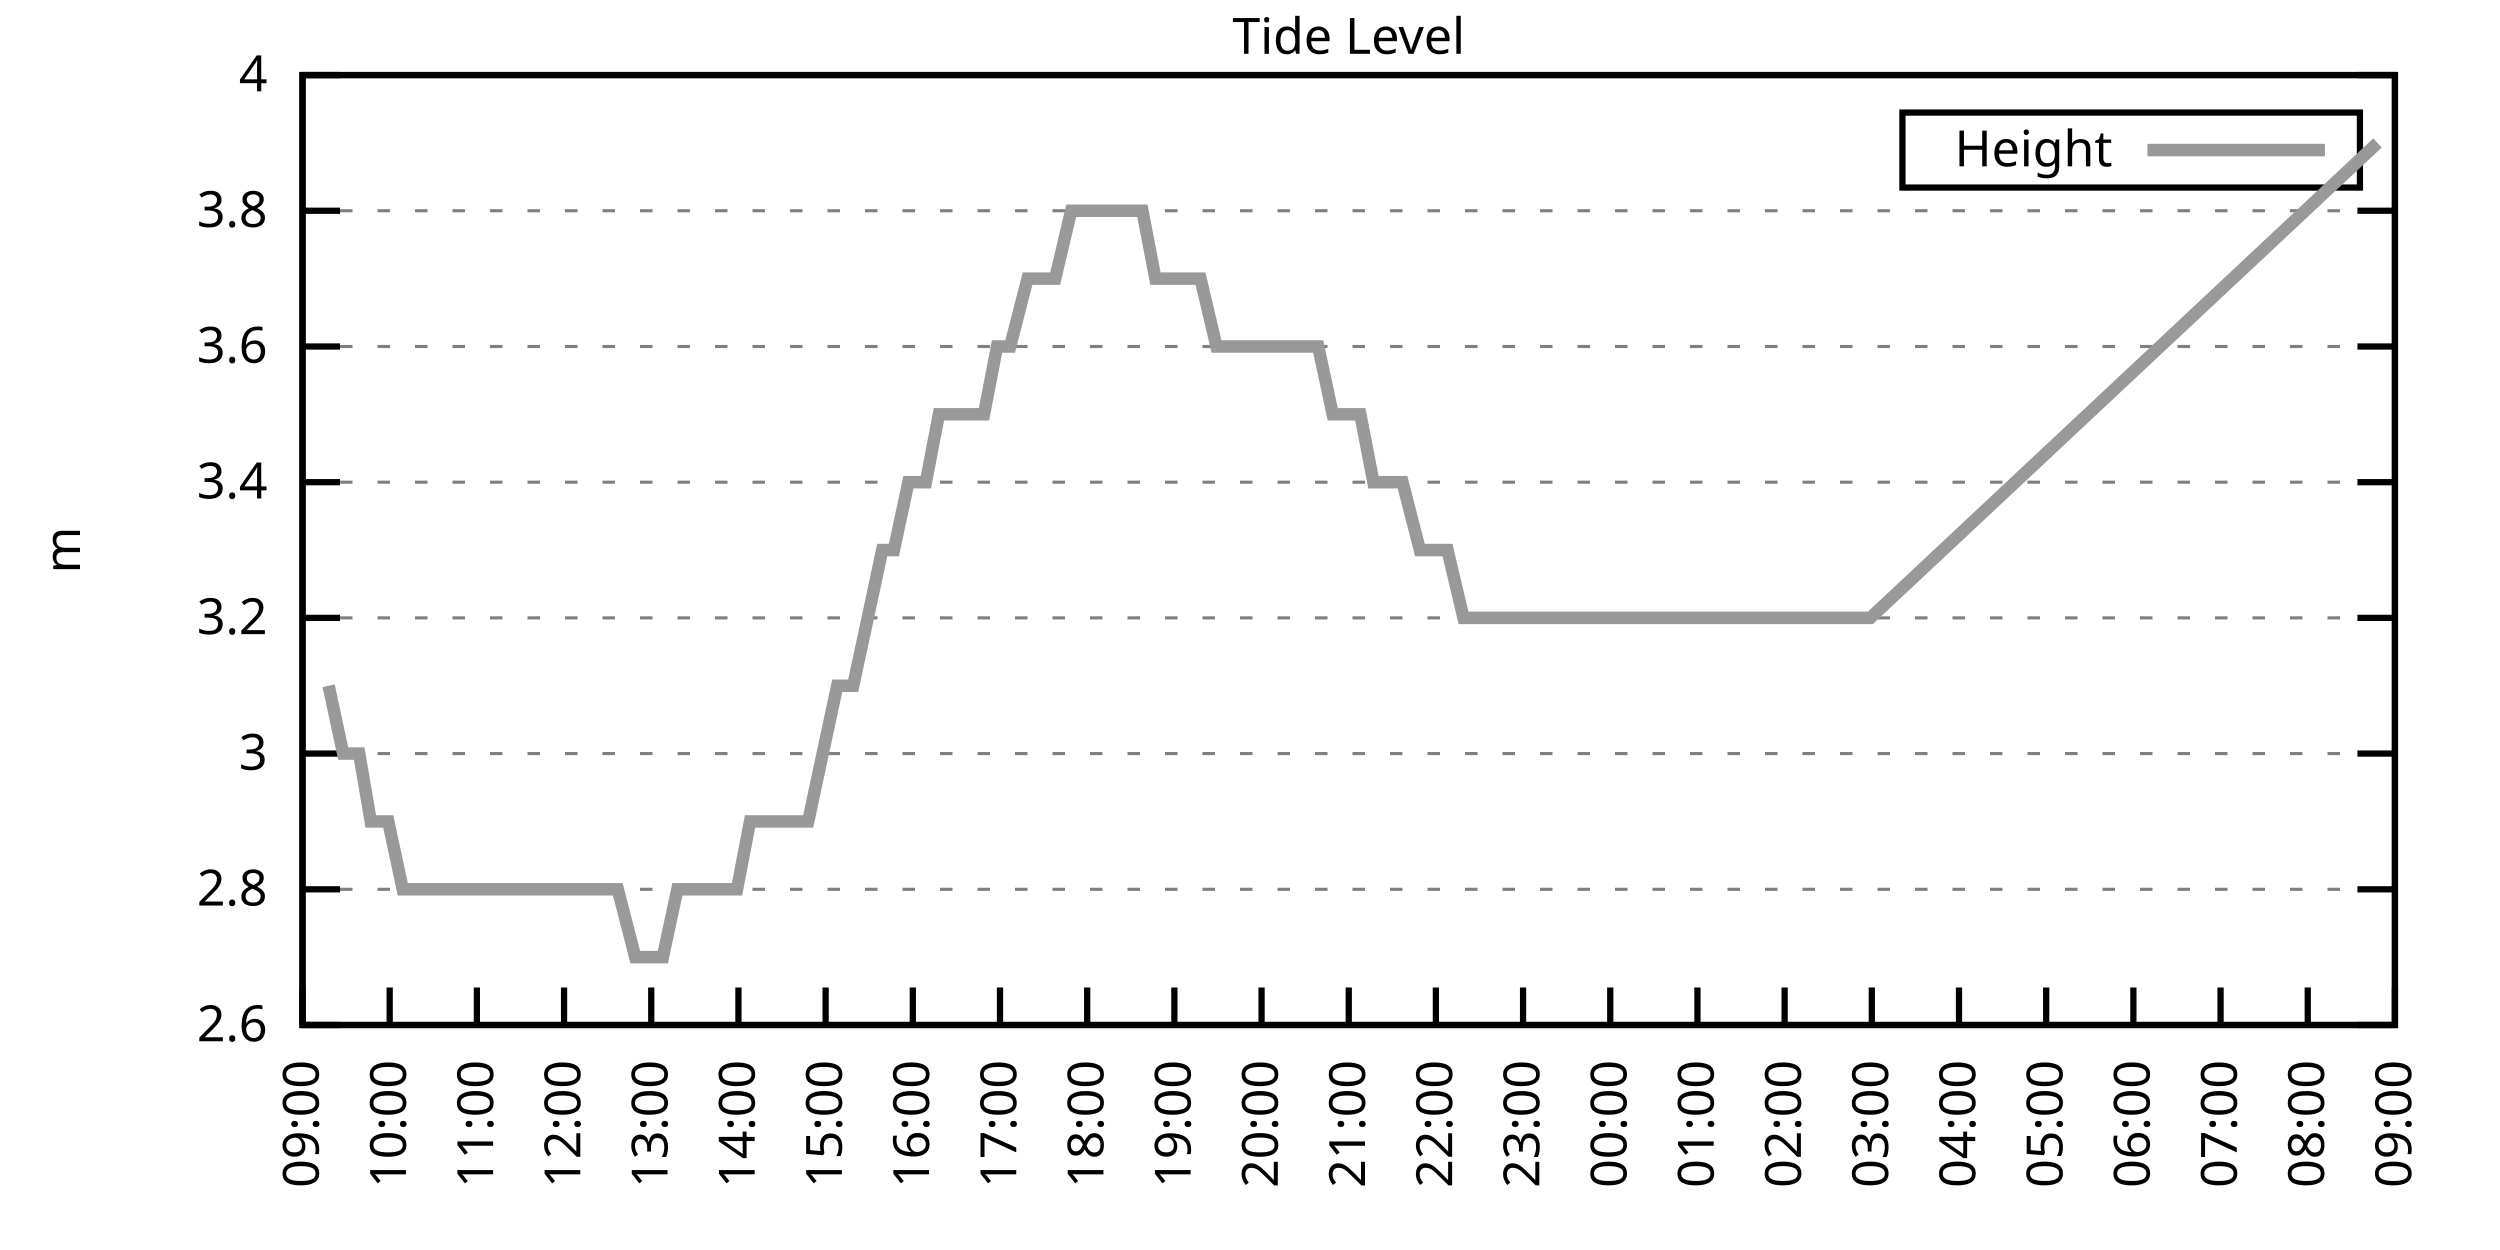
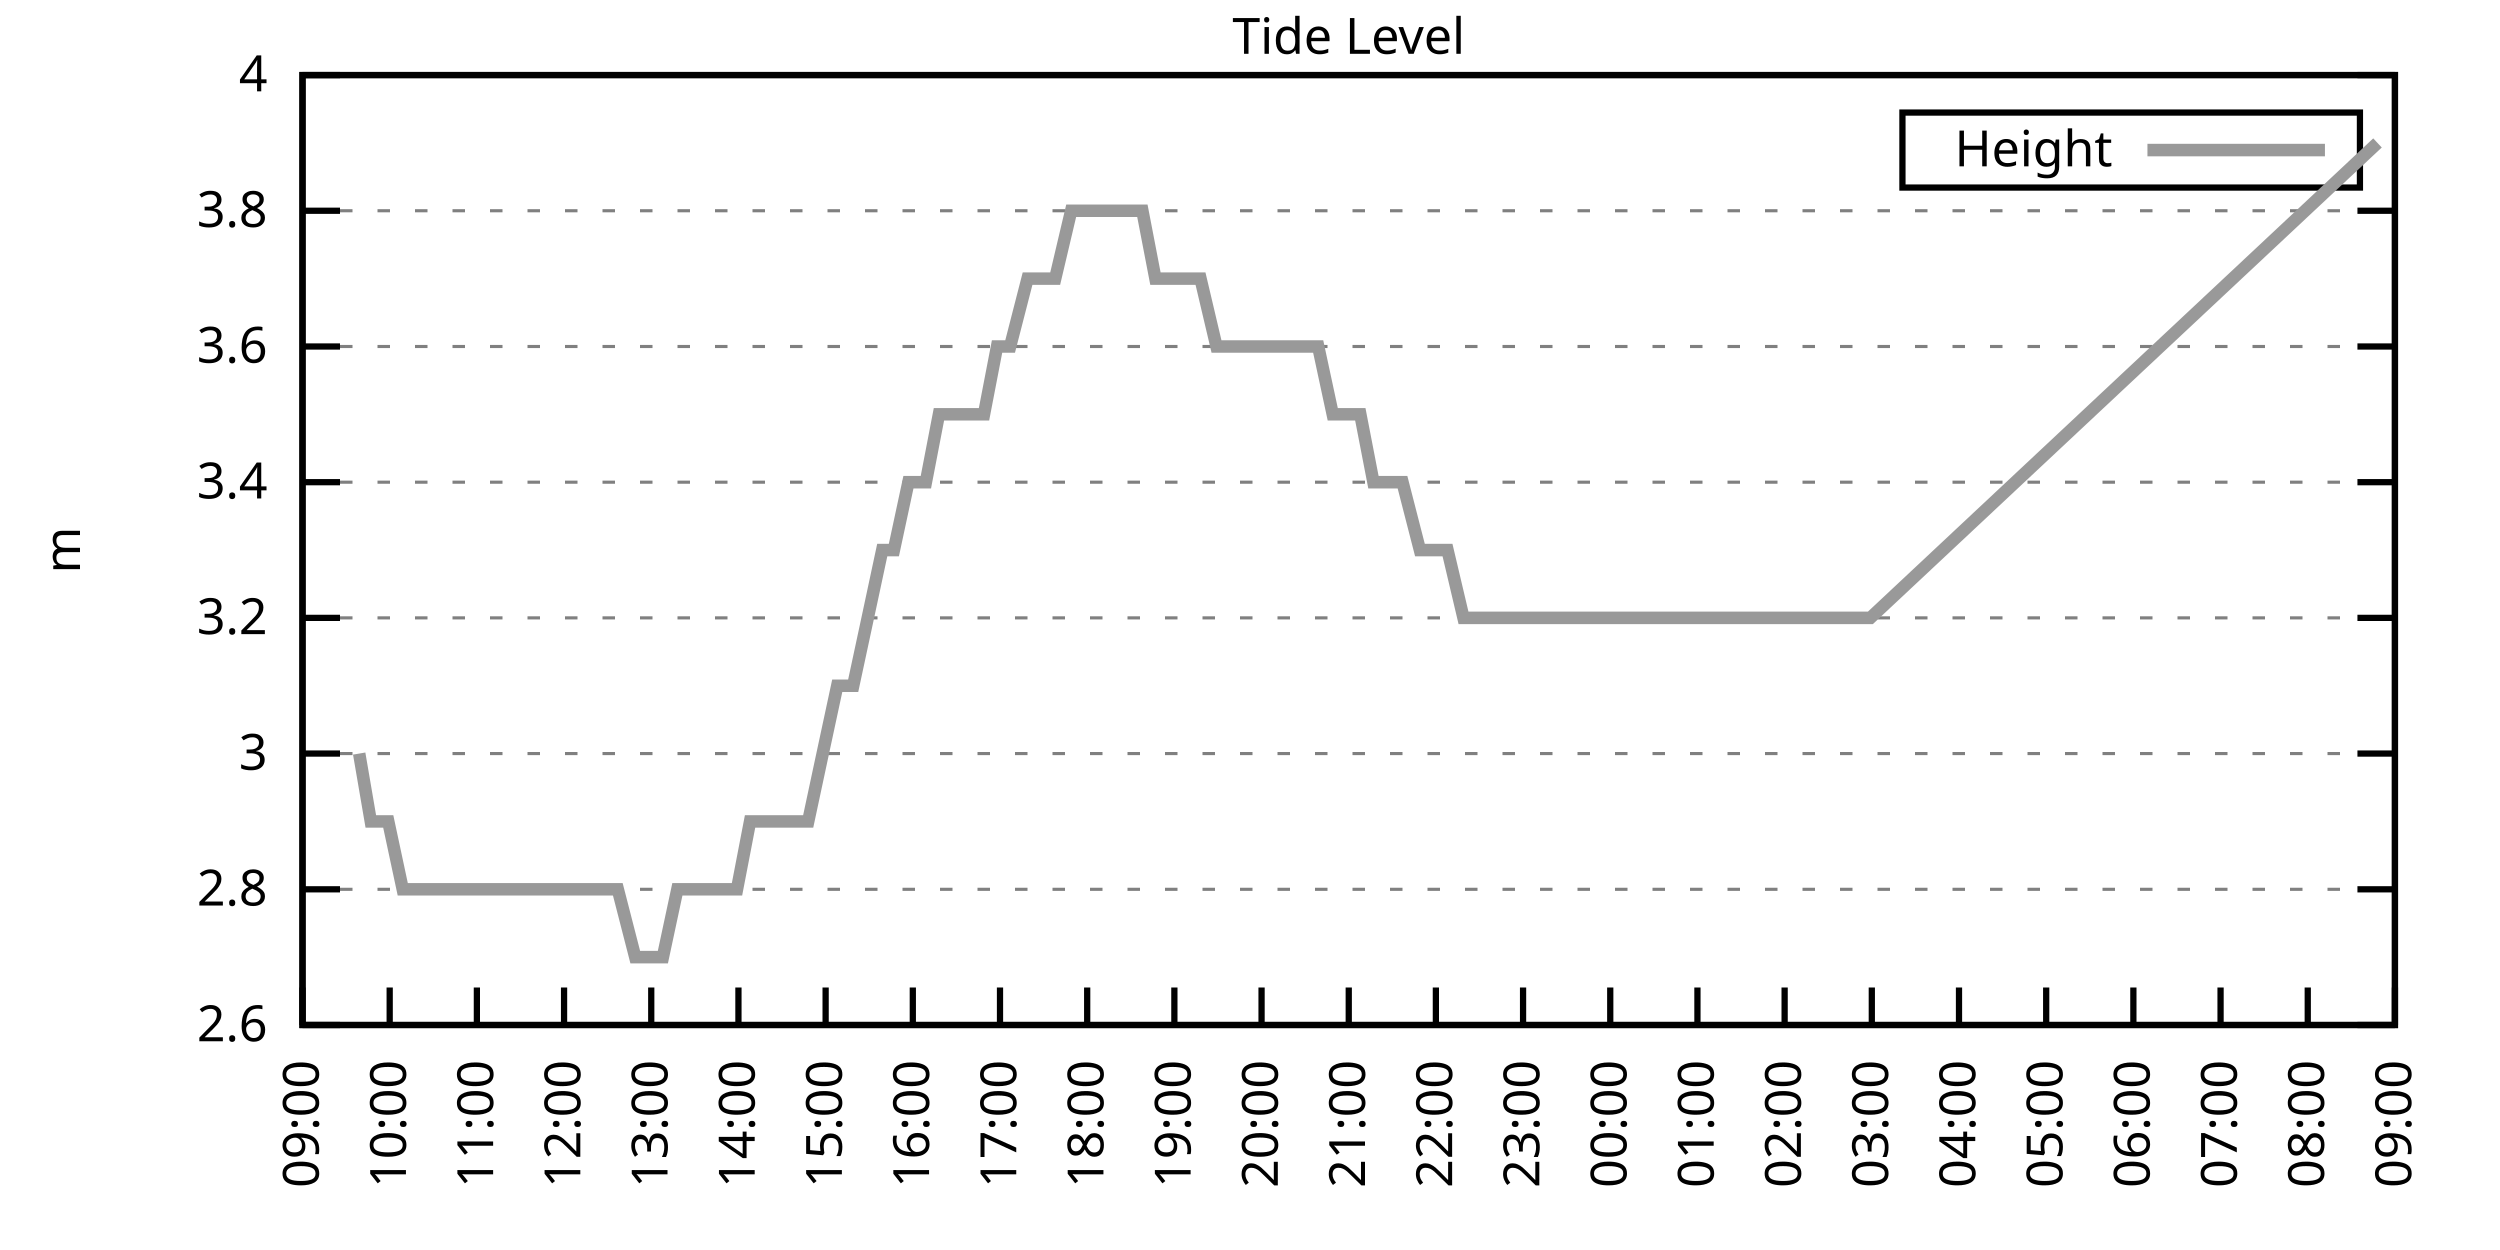
<svg xmlns="http://www.w3.org/2000/svg" xmlns:xlink="http://www.w3.org/1999/xlink" width="400" height="200" viewBox="0 0 400 200">
  <g id="gnuplot_canvas">
    <rect x="0" y="0" width="400" height="200" fill="none" />
    <defs>
      <circle id="gpDot" r="0.5" stroke-width="0.5" stroke="currentColor" />
      <path id="gpPt0" stroke-width="0.333" stroke="currentColor" d="M-1,0 h2 M0,-1 v2" />
      <path id="gpPt1" stroke-width="0.333" stroke="currentColor" d="M-1,-1 L1,1 M1,-1 L-1,1" />
      <path id="gpPt2" stroke-width="0.333" stroke="currentColor" d="M-1,0 L1,0 M0,-1 L0,1 M-1,-1 L1,1 M-1,1 L1,-1" />
      <rect id="gpPt3" stroke-width="0.333" stroke="currentColor" x="-1" y="-1" width="2" height="2" />
      <rect id="gpPt4" stroke-width="0.333" stroke="currentColor" fill="currentColor" x="-1" y="-1" width="2" height="2" />
      <circle id="gpPt5" stroke-width="0.333" stroke="currentColor" cx="0" cy="0" r="1" />
      <use xlink:href="#gpPt5" id="gpPt6" fill="currentColor" stroke="none" />
      <path id="gpPt7" stroke-width="0.333" stroke="currentColor" d="M0,-1.33 L-1.33,0.67 L1.33,0.67 z" />
      <use xlink:href="#gpPt7" id="gpPt8" fill="currentColor" stroke="none" />
      <use xlink:href="#gpPt7" id="gpPt9" stroke="currentColor" transform="rotate(180)" />
      <use xlink:href="#gpPt9" id="gpPt10" fill="currentColor" stroke="none" />
      <use xlink:href="#gpPt3" id="gpPt11" stroke="currentColor" transform="rotate(45)" />
      <use xlink:href="#gpPt11" id="gpPt12" fill="currentColor" stroke="none" />
      <path id="gpPt13" stroke-width="0.333" stroke="currentColor" d="M0,1.330 L1.265,0.411 L0.782,-1.067 L-0.782,-1.076 L-1.265,0.411 z" />
      <use xlink:href="#gpPt13" id="gpPt14" fill="currentColor" stroke="none" />
      <filter id="textbox" filterUnits="objectBoundingBox" x="0" y="0" height="1" width="1">
        <feFlood flood-color="white" flood-opacity="1" result="bgnd" />
        <feComposite in="SourceGraphic" in2="bgnd" operator="atop" />
      </filter>
      <filter id="greybox" filterUnits="objectBoundingBox" x="0" y="0" height="1" width="1">
        <feFlood flood-color="lightgrey" flood-opacity="1" result="grey" />
        <feComposite in="SourceGraphic" in2="grey" operator="atop" />
      </filter>
    </defs>
    <g fill="none" color="white" stroke="currentColor" stroke-width="1.00" stroke-linecap="butt" stroke-linejoin="miter">
</g>
    <g fill="none" color="black" stroke="currentColor" stroke-width="1.00" stroke-linecap="butt" stroke-linejoin="miter">
      <g stroke="none" shape-rendering="crispEdges">
        <polygon fill="rgb(255, 255, 255)" points="48.40,164.00 383.18,164.00 383.18,12.02 48.40,12.02 " />
      </g>
    </g>
    <g fill="none" color="black" stroke="currentColor" stroke-width="1.00" stroke-linecap="butt" stroke-linejoin="miter">
</g>
    <g fill="none" color="black" stroke="black" stroke-width="0.50" stroke-linecap="butt" stroke-linejoin="miter">
</g>
    <g fill="none" color="gray" stroke="currentColor" stroke-width="0.50" stroke-linecap="butt" stroke-linejoin="miter">
      <path stroke="gray" stroke-dasharray="2,4" class="gridline" d="M48.40,164.00 L383.19,164.00  " />
    </g>
    <g fill="none" color="gray" stroke="gray" stroke-width="1.00" stroke-linecap="butt" stroke-linejoin="miter">
</g>
    <g fill="none" color="black" stroke="currentColor" stroke-width="1.00" stroke-linecap="butt" stroke-linejoin="miter">
      <path stroke="black" d="M48.40,164.00 L54.40,164.00 M383.19,164.00 L377.19,164.00  " />
      <g transform="translate(42.80,166.60)" stroke="none" fill="black" font-family="Sans" font-size="8.00" text-anchor="end">
        <text>
          <tspan font-family="Sans"> 2.6</tspan>
        </text>
      </g>
    </g>
    <g fill="none" color="black" stroke="currentColor" stroke-width="1.00" stroke-linecap="butt" stroke-linejoin="miter">
</g>
    <g fill="none" color="black" stroke="black" stroke-width="0.50" stroke-linecap="butt" stroke-linejoin="miter">
</g>
    <g fill="none" color="gray" stroke="currentColor" stroke-width="0.50" stroke-linecap="butt" stroke-linejoin="miter">
      <path stroke="gray" stroke-dasharray="2,4" class="gridline" d="M48.40,142.29 L383.19,142.29  " />
    </g>
    <g fill="none" color="gray" stroke="gray" stroke-width="1.00" stroke-linecap="butt" stroke-linejoin="miter">
</g>
    <g fill="none" color="black" stroke="currentColor" stroke-width="1.00" stroke-linecap="butt" stroke-linejoin="miter">
      <path stroke="black" d="M48.40,142.29 L54.40,142.29 M383.19,142.29 L377.19,142.29  " />
      <g transform="translate(42.80,144.89)" stroke="none" fill="black" font-family="Sans" font-size="8.00" text-anchor="end">
        <text>
          <tspan font-family="Sans"> 2.8</tspan>
        </text>
      </g>
    </g>
    <g fill="none" color="black" stroke="currentColor" stroke-width="1.00" stroke-linecap="butt" stroke-linejoin="miter">
</g>
    <g fill="none" color="black" stroke="black" stroke-width="0.50" stroke-linecap="butt" stroke-linejoin="miter">
</g>
    <g fill="none" color="gray" stroke="currentColor" stroke-width="0.50" stroke-linecap="butt" stroke-linejoin="miter">
      <path stroke="gray" stroke-dasharray="2,4" class="gridline" d="M48.40,120.57 L383.19,120.57  " />
    </g>
    <g fill="none" color="gray" stroke="gray" stroke-width="1.00" stroke-linecap="butt" stroke-linejoin="miter">
</g>
    <g fill="none" color="black" stroke="currentColor" stroke-width="1.00" stroke-linecap="butt" stroke-linejoin="miter">
      <path stroke="black" d="M48.40,120.57 L54.40,120.57 M383.19,120.57 L377.19,120.57  " />
      <g transform="translate(42.80,123.17)" stroke="none" fill="black" font-family="Sans" font-size="8.00" text-anchor="end">
        <text>
          <tspan font-family="Sans"> 3</tspan>
        </text>
      </g>
    </g>
    <g fill="none" color="black" stroke="currentColor" stroke-width="1.00" stroke-linecap="butt" stroke-linejoin="miter">
</g>
    <g fill="none" color="black" stroke="black" stroke-width="0.50" stroke-linecap="butt" stroke-linejoin="miter">
</g>
    <g fill="none" color="gray" stroke="currentColor" stroke-width="0.50" stroke-linecap="butt" stroke-linejoin="miter">
      <path stroke="gray" stroke-dasharray="2,4" class="gridline" d="M48.40,98.86 L383.19,98.86  " />
    </g>
    <g fill="none" color="gray" stroke="gray" stroke-width="1.00" stroke-linecap="butt" stroke-linejoin="miter">
</g>
    <g fill="none" color="black" stroke="currentColor" stroke-width="1.00" stroke-linecap="butt" stroke-linejoin="miter">
      <path stroke="black" d="M48.40,98.86 L54.40,98.86 M383.19,98.86 L377.19,98.86  " />
      <g transform="translate(42.80,101.46)" stroke="none" fill="black" font-family="Sans" font-size="8.00" text-anchor="end">
        <text>
          <tspan font-family="Sans"> 3.2</tspan>
        </text>
      </g>
    </g>
    <g fill="none" color="black" stroke="currentColor" stroke-width="1.00" stroke-linecap="butt" stroke-linejoin="miter">
</g>
    <g fill="none" color="black" stroke="black" stroke-width="0.50" stroke-linecap="butt" stroke-linejoin="miter">
</g>
    <g fill="none" color="gray" stroke="currentColor" stroke-width="0.50" stroke-linecap="butt" stroke-linejoin="miter">
      <path stroke="gray" stroke-dasharray="2,4" class="gridline" d="M48.40,77.15 L383.19,77.15  " />
    </g>
    <g fill="none" color="gray" stroke="gray" stroke-width="1.00" stroke-linecap="butt" stroke-linejoin="miter">
</g>
    <g fill="none" color="black" stroke="currentColor" stroke-width="1.00" stroke-linecap="butt" stroke-linejoin="miter">
      <path stroke="black" d="M48.40,77.15 L54.40,77.15 M383.19,77.15 L377.19,77.15  " />
      <g transform="translate(42.80,79.75)" stroke="none" fill="black" font-family="Sans" font-size="8.00" text-anchor="end">
        <text>
          <tspan font-family="Sans"> 3.4</tspan>
        </text>
      </g>
    </g>
    <g fill="none" color="black" stroke="currentColor" stroke-width="1.00" stroke-linecap="butt" stroke-linejoin="miter">
</g>
    <g fill="none" color="black" stroke="black" stroke-width="0.50" stroke-linecap="butt" stroke-linejoin="miter">
</g>
    <g fill="none" color="gray" stroke="currentColor" stroke-width="0.50" stroke-linecap="butt" stroke-linejoin="miter">
      <path stroke="gray" stroke-dasharray="2,4" class="gridline" d="M48.40,55.44 L383.19,55.44  " />
    </g>
    <g fill="none" color="gray" stroke="gray" stroke-width="1.00" stroke-linecap="butt" stroke-linejoin="miter">
</g>
    <g fill="none" color="black" stroke="currentColor" stroke-width="1.00" stroke-linecap="butt" stroke-linejoin="miter">
      <path stroke="black" d="M48.40,55.44 L54.40,55.44 M383.19,55.44 L377.19,55.44  " />
      <g transform="translate(42.80,58.04)" stroke="none" fill="black" font-family="Sans" font-size="8.00" text-anchor="end">
        <text>
          <tspan font-family="Sans"> 3.6</tspan>
        </text>
      </g>
    </g>
    <g fill="none" color="black" stroke="currentColor" stroke-width="1.00" stroke-linecap="butt" stroke-linejoin="miter">
</g>
    <g fill="none" color="black" stroke="black" stroke-width="0.50" stroke-linecap="butt" stroke-linejoin="miter">
</g>
    <g fill="none" color="gray" stroke="currentColor" stroke-width="0.50" stroke-linecap="butt" stroke-linejoin="miter">
      <path stroke="gray" stroke-dasharray="2,4" class="gridline" d="M48.40,33.72 L383.19,33.72  " />
    </g>
    <g fill="none" color="gray" stroke="gray" stroke-width="1.00" stroke-linecap="butt" stroke-linejoin="miter">
</g>
    <g fill="none" color="black" stroke="currentColor" stroke-width="1.00" stroke-linecap="butt" stroke-linejoin="miter">
      <path stroke="black" d="M48.40,33.72 L54.40,33.72 M383.19,33.72 L377.19,33.72  " />
      <g transform="translate(42.80,36.32)" stroke="none" fill="black" font-family="Sans" font-size="8.00" text-anchor="end">
        <text>
          <tspan font-family="Sans"> 3.8</tspan>
        </text>
      </g>
    </g>
    <g fill="none" color="black" stroke="currentColor" stroke-width="1.00" stroke-linecap="butt" stroke-linejoin="miter">
</g>
    <g fill="none" color="black" stroke="black" stroke-width="0.50" stroke-linecap="butt" stroke-linejoin="miter">
</g>
    <g fill="none" color="gray" stroke="currentColor" stroke-width="0.50" stroke-linecap="butt" stroke-linejoin="miter">
      <path stroke="gray" stroke-dasharray="2,4" class="gridline" d="M48.40,12.01 L383.19,12.01  " />
    </g>
    <g fill="none" color="gray" stroke="gray" stroke-width="1.00" stroke-linecap="butt" stroke-linejoin="miter">
</g>
    <g fill="none" color="black" stroke="currentColor" stroke-width="1.00" stroke-linecap="butt" stroke-linejoin="miter">
      <path stroke="black" d="M48.40,12.01 L54.40,12.01 M383.19,12.01 L377.19,12.01  " />
      <g transform="translate(42.80,14.61)" stroke="none" fill="black" font-family="Sans" font-size="8.00" text-anchor="end">
        <text>
          <tspan font-family="Sans"> 4</tspan>
        </text>
      </g>
    </g>
    <g fill="none" color="black" stroke="currentColor" stroke-width="1.00" stroke-linecap="butt" stroke-linejoin="miter">
      <path stroke="black" d="M48.40,164.00 L48.40,158.00  " />
      <g transform="translate(51.00,169.60) rotate(270.00)" stroke="none" fill="black" font-family="Sans" font-size="8.00" text-anchor="end">
        <text>
          <tspan font-family="Sans">09:00</tspan>
        </text>
      </g>
    </g>
    <g fill="none" color="black" stroke="currentColor" stroke-width="1.00" stroke-linecap="butt" stroke-linejoin="miter">
      <path stroke="black" d="M62.35,164.00 L62.35,158.00  " />
      <g transform="translate(64.95,169.60) rotate(270.00)" stroke="none" fill="black" font-family="Sans" font-size="8.00" text-anchor="end">
        <text>
          <tspan font-family="Sans">10:00</tspan>
        </text>
      </g>
    </g>
    <g fill="none" color="black" stroke="currentColor" stroke-width="1.00" stroke-linecap="butt" stroke-linejoin="miter">
      <path stroke="black" d="M76.30,164.00 L76.30,158.00  " />
      <g transform="translate(78.90,169.60) rotate(270.00)" stroke="none" fill="black" font-family="Sans" font-size="8.00" text-anchor="end">
        <text>
          <tspan font-family="Sans">11:00</tspan>
        </text>
      </g>
    </g>
    <g fill="none" color="black" stroke="currentColor" stroke-width="1.00" stroke-linecap="butt" stroke-linejoin="miter">
      <path stroke="black" d="M90.25,164.00 L90.25,158.00  " />
      <g transform="translate(92.85,169.60) rotate(270.00)" stroke="none" fill="black" font-family="Sans" font-size="8.00" text-anchor="end">
        <text>
          <tspan font-family="Sans">12:00</tspan>
        </text>
      </g>
    </g>
    <g fill="none" color="black" stroke="currentColor" stroke-width="1.00" stroke-linecap="butt" stroke-linejoin="miter">
      <path stroke="black" d="M104.20,164.00 L104.20,158.00  " />
      <g transform="translate(106.80,169.60) rotate(270.00)" stroke="none" fill="black" font-family="Sans" font-size="8.00" text-anchor="end">
        <text>
          <tspan font-family="Sans">13:00</tspan>
        </text>
      </g>
    </g>
    <g fill="none" color="black" stroke="currentColor" stroke-width="1.00" stroke-linecap="butt" stroke-linejoin="miter">
      <path stroke="black" d="M118.15,164.00 L118.15,158.00  " />
      <g transform="translate(120.75,169.60) rotate(270.00)" stroke="none" fill="black" font-family="Sans" font-size="8.00" text-anchor="end">
        <text>
          <tspan font-family="Sans">14:00</tspan>
        </text>
      </g>
    </g>
    <g fill="none" color="black" stroke="currentColor" stroke-width="1.00" stroke-linecap="butt" stroke-linejoin="miter">
      <path stroke="black" d="M132.10,164.00 L132.10,158.00  " />
      <g transform="translate(134.70,169.60) rotate(270.00)" stroke="none" fill="black" font-family="Sans" font-size="8.00" text-anchor="end">
        <text>
          <tspan font-family="Sans">15:00</tspan>
        </text>
      </g>
    </g>
    <g fill="none" color="black" stroke="currentColor" stroke-width="1.00" stroke-linecap="butt" stroke-linejoin="miter">
      <path stroke="black" d="M146.05,164.00 L146.05,158.00  " />
      <g transform="translate(148.65,169.60) rotate(270.00)" stroke="none" fill="black" font-family="Sans" font-size="8.00" text-anchor="end">
        <text>
          <tspan font-family="Sans">16:00</tspan>
        </text>
      </g>
    </g>
    <g fill="none" color="black" stroke="currentColor" stroke-width="1.00" stroke-linecap="butt" stroke-linejoin="miter">
      <path stroke="black" d="M160.00,164.00 L160.00,158.00  " />
      <g transform="translate(162.60,169.60) rotate(270.00)" stroke="none" fill="black" font-family="Sans" font-size="8.00" text-anchor="end">
        <text>
          <tspan font-family="Sans">17:00</tspan>
        </text>
      </g>
    </g>
    <g fill="none" color="black" stroke="currentColor" stroke-width="1.00" stroke-linecap="butt" stroke-linejoin="miter">
      <path stroke="black" d="M173.95,164.00 L173.95,158.00  " />
      <g transform="translate(176.55,169.60) rotate(270.00)" stroke="none" fill="black" font-family="Sans" font-size="8.00" text-anchor="end">
        <text>
          <tspan font-family="Sans">18:00</tspan>
        </text>
      </g>
    </g>
    <g fill="none" color="black" stroke="currentColor" stroke-width="1.00" stroke-linecap="butt" stroke-linejoin="miter">
      <path stroke="black" d="M187.90,164.00 L187.90,158.00  " />
      <g transform="translate(190.50,169.60) rotate(270.00)" stroke="none" fill="black" font-family="Sans" font-size="8.00" text-anchor="end">
        <text>
          <tspan font-family="Sans">19:00</tspan>
        </text>
      </g>
    </g>
    <g fill="none" color="black" stroke="currentColor" stroke-width="1.00" stroke-linecap="butt" stroke-linejoin="miter">
      <path stroke="black" d="M201.85,164.00 L201.85,158.00  " />
      <g transform="translate(204.45,169.60) rotate(270.00)" stroke="none" fill="black" font-family="Sans" font-size="8.00" text-anchor="end">
        <text>
          <tspan font-family="Sans">20:00</tspan>
        </text>
      </g>
    </g>
    <g fill="none" color="black" stroke="currentColor" stroke-width="1.00" stroke-linecap="butt" stroke-linejoin="miter">
      <path stroke="black" d="M215.80,164.00 L215.80,158.00  " />
      <g transform="translate(218.40,169.60) rotate(270.00)" stroke="none" fill="black" font-family="Sans" font-size="8.00" text-anchor="end">
        <text>
          <tspan font-family="Sans">21:00</tspan>
        </text>
      </g>
    </g>
    <g fill="none" color="black" stroke="currentColor" stroke-width="1.00" stroke-linecap="butt" stroke-linejoin="miter">
      <path stroke="black" d="M229.74,164.00 L229.74,158.00  " />
      <g transform="translate(232.34,169.60) rotate(270.00)" stroke="none" fill="black" font-family="Sans" font-size="8.00" text-anchor="end">
        <text>
          <tspan font-family="Sans">22:00</tspan>
        </text>
      </g>
    </g>
    <g fill="none" color="black" stroke="currentColor" stroke-width="1.00" stroke-linecap="butt" stroke-linejoin="miter">
      <path stroke="black" d="M243.69,164.00 L243.69,158.00  " />
      <g transform="translate(246.29,169.60) rotate(270.00)" stroke="none" fill="black" font-family="Sans" font-size="8.00" text-anchor="end">
        <text>
          <tspan font-family="Sans">23:00</tspan>
        </text>
      </g>
    </g>
    <g fill="none" color="black" stroke="currentColor" stroke-width="1.00" stroke-linecap="butt" stroke-linejoin="miter">
      <path stroke="black" d="M257.64,164.00 L257.64,158.00  " />
      <g transform="translate(260.24,169.60) rotate(270.00)" stroke="none" fill="black" font-family="Sans" font-size="8.00" text-anchor="end">
        <text>
          <tspan font-family="Sans">00:00</tspan>
        </text>
      </g>
    </g>
    <g fill="none" color="black" stroke="currentColor" stroke-width="1.00" stroke-linecap="butt" stroke-linejoin="miter">
      <path stroke="black" d="M271.59,164.00 L271.59,158.00  " />
      <g transform="translate(274.19,169.60) rotate(270.00)" stroke="none" fill="black" font-family="Sans" font-size="8.00" text-anchor="end">
        <text>
          <tspan font-family="Sans">01:00</tspan>
        </text>
      </g>
    </g>
    <g fill="none" color="black" stroke="currentColor" stroke-width="1.00" stroke-linecap="butt" stroke-linejoin="miter">
      <path stroke="black" d="M285.54,164.00 L285.54,158.00  " />
      <g transform="translate(288.14,169.60) rotate(270.00)" stroke="none" fill="black" font-family="Sans" font-size="8.00" text-anchor="end">
        <text>
          <tspan font-family="Sans">02:00</tspan>
        </text>
      </g>
    </g>
    <g fill="none" color="black" stroke="currentColor" stroke-width="1.00" stroke-linecap="butt" stroke-linejoin="miter">
      <path stroke="black" d="M299.49,164.00 L299.49,158.00  " />
      <g transform="translate(302.09,169.60) rotate(270.00)" stroke="none" fill="black" font-family="Sans" font-size="8.00" text-anchor="end">
        <text>
          <tspan font-family="Sans">03:00</tspan>
        </text>
      </g>
    </g>
    <g fill="none" color="black" stroke="currentColor" stroke-width="1.00" stroke-linecap="butt" stroke-linejoin="miter">
      <path stroke="black" d="M313.44,164.00 L313.44,158.00  " />
      <g transform="translate(316.04,169.60) rotate(270.00)" stroke="none" fill="black" font-family="Sans" font-size="8.00" text-anchor="end">
        <text>
          <tspan font-family="Sans">04:00</tspan>
        </text>
      </g>
    </g>
    <g fill="none" color="black" stroke="currentColor" stroke-width="1.00" stroke-linecap="butt" stroke-linejoin="miter">
      <path stroke="black" d="M327.39,164.00 L327.39,158.00  " />
      <g transform="translate(329.99,169.60) rotate(270.00)" stroke="none" fill="black" font-family="Sans" font-size="8.00" text-anchor="end">
        <text>
          <tspan font-family="Sans">05:00</tspan>
        </text>
      </g>
    </g>
    <g fill="none" color="black" stroke="currentColor" stroke-width="1.00" stroke-linecap="butt" stroke-linejoin="miter">
      <path stroke="black" d="M341.34,164.00 L341.34,158.00  " />
      <g transform="translate(343.94,169.60) rotate(270.00)" stroke="none" fill="black" font-family="Sans" font-size="8.00" text-anchor="end">
        <text>
          <tspan font-family="Sans">06:00</tspan>
        </text>
      </g>
    </g>
    <g fill="none" color="black" stroke="currentColor" stroke-width="1.00" stroke-linecap="butt" stroke-linejoin="miter">
      <path stroke="black" d="M355.29,164.00 L355.29,158.00  " />
      <g transform="translate(357.89,169.60) rotate(270.00)" stroke="none" fill="black" font-family="Sans" font-size="8.00" text-anchor="end">
        <text>
          <tspan font-family="Sans">07:00</tspan>
        </text>
      </g>
    </g>
    <g fill="none" color="black" stroke="currentColor" stroke-width="1.00" stroke-linecap="butt" stroke-linejoin="miter">
      <path stroke="black" d="M369.24,164.00 L369.24,158.00  " />
      <g transform="translate(371.84,169.60) rotate(270.00)" stroke="none" fill="black" font-family="Sans" font-size="8.00" text-anchor="end">
        <text>
          <tspan font-family="Sans">08:00</tspan>
        </text>
      </g>
    </g>
    <g fill="none" color="black" stroke="currentColor" stroke-width="1.00" stroke-linecap="butt" stroke-linejoin="miter">
      <path stroke="black" d="M383.19,164.00 L383.19,158.00  " />
      <g transform="translate(385.79,169.60) rotate(270.00)" stroke="none" fill="black" font-family="Sans" font-size="8.00" text-anchor="end">
        <text>
          <tspan font-family="Sans">09:00</tspan>
        </text>
      </g>
    </g>
    <g fill="none" color="black" stroke="currentColor" stroke-width="1.00" stroke-linecap="butt" stroke-linejoin="miter">
</g>
    <g fill="none" color="black" stroke="currentColor" stroke-width="1.00" stroke-linecap="butt" stroke-linejoin="miter">
      <path stroke="black" d="M48.40,12.01 L48.40,164.00 L383.19,164.00 L383.19,12.01 L48.40,12.01 Z  " />
    </g>
    <g fill="none" color="black" stroke="currentColor" stroke-width="1.00" stroke-linecap="butt" stroke-linejoin="miter">
</g>
    <g fill="none" color="black" stroke="currentColor" stroke-width="1.00" stroke-linecap="butt" stroke-linejoin="miter">
      <path stroke="black" d="M304.39,30.01 L304.39,18.01 L377.59,18.01 L377.59,30.01 L304.39,30.01 Z  " />
    </g>
    <g id="Tide_level_plot_1">
      <g fill="none" color="white" stroke="black" stroke-width="2.00" stroke-linecap="butt" stroke-linejoin="miter">
</g>
      <g fill="none" color="black" stroke="currentColor" stroke-width="2.00" stroke-linecap="butt" stroke-linejoin="miter">
        <g transform="translate(337.99,26.61)" stroke="none" fill="black" font-family="Sans" font-size="8.00" text-anchor="end">
          <text>
            <tspan font-family="Sans">Height</tspan>
          </text>
        </g>
      </g>
      <g fill="none" color="black" stroke="currentColor" stroke-width="2.00" stroke-linecap="butt" stroke-linejoin="miter">
-         <path stroke="rgb(153, 153, 153)" d="M343.59,24.01 L371.99,24.01 M52.58,109.72 L54.91,120.57 L57.47,120.57 L59.33,131.43 L62.12,131.43 L64.44,142.29   L66.07,142.29 L68.63,142.29 L71.42,142.29 L73.74,142.29 L75.83,142.29 L77.46,142.29 L80.72,142.29 L82.58,142.29   L85.37,142.29 L87.69,142.29 L89.78,142.29 L92.34,142.29 L94.67,142.29 L96.99,142.29 L98.85,142.29 L101.64,153.14   L103.73,153.14 L106.06,153.14 L108.38,142.29 L110.48,142.29 L113.27,142.29 L115.36,142.29 L117.92,142.29 L120.01,131.43   L122.10,131.43 L124.89,131.43 L126.98,131.43 L129.31,131.43 L131.63,120.57 L133.96,109.72 L136.51,109.72 L138.84,98.86   L141.16,88.01 L143.02,88.01 L145.35,77.15 L148.14,77.15 L150.23,66.29 L152.79,66.29 L155.11,66.29 L157.44,66.29   L159.53,55.44 L161.62,55.44 L164.41,44.58 L166.27,44.58 L168.83,44.58 L171.39,33.72 L173.25,33.72 L176.04,33.72   L178.36,33.72 L180.46,33.72 L182.78,33.72 L184.87,44.58 L187.66,44.58 L189.99,44.58 L192.08,44.58 L194.64,55.44   L196.96,55.44 L199.06,55.44 L201.38,55.44 L203.94,55.44 L206.26,55.44 L208.36,55.44 L210.91,55.44 L213.24,66.29   L215.33,66.29 L217.65,66.29 L219.75,77.15 L222.54,77.15 L224.40,77.15 L227.19,88.01 L229.28,88.01 L231.60,88.01   L234.16,98.86 L299.26,98.86 L380.40,22.87  " />
+         <path stroke="rgb(153, 153, 153)" d="M343.59,24.01 L371.99,24.01 M57.47,120.57 L59.33,131.43 L62.12,131.43 L64.44,142.29 L66.07,142.29 L68.63,142.29   L71.42,142.29 L73.74,142.29 L75.83,142.29 L77.46,142.29 L80.72,142.29 L82.58,142.29 L85.37,142.29 L87.69,142.29   L89.78,142.29 L92.34,142.29 L94.67,142.29 L96.99,142.29 L98.85,142.29 L101.64,153.14 L103.73,153.14 L106.06,153.14   L108.38,142.29 L110.48,142.29 L113.27,142.29 L115.36,142.29 L117.92,142.29 L120.01,131.43 L122.10,131.43 L124.89,131.43   L126.98,131.43 L129.31,131.43 L131.63,120.57 L133.96,109.72 L136.51,109.72 L138.84,98.86 L141.16,88.01 L143.02,88.01   L145.35,77.15 L148.14,77.15 L150.23,66.29 L152.79,66.29 L155.11,66.29 L157.44,66.29 L159.53,55.44 L161.62,55.44   L164.41,44.58 L166.27,44.58 L168.83,44.58 L171.39,33.72 L173.25,33.72 L176.04,33.72 L178.36,33.72 L180.46,33.72   L182.78,33.72 L184.87,44.58 L187.66,44.58 L189.99,44.58 L192.08,44.58 L194.64,55.44 L196.96,55.44 L199.06,55.44   L201.38,55.44 L203.94,55.44 L206.26,55.44 L208.36,55.44 L210.91,55.44 L213.24,66.29 L215.33,66.29 L217.65,66.29   L219.75,77.15 L222.54,77.15 L224.40,77.15 L227.19,88.01 L229.28,88.01 L231.60,88.01 L234.16,98.86 L299.26,98.86   L380.40,22.87  " />
      </g>
    </g>
    <g fill="none" color="black" stroke="currentColor" stroke-width="2.00" stroke-linecap="butt" stroke-linejoin="miter">
</g>
    <g fill="none" color="black" stroke="black" stroke-width="1.00" stroke-linecap="butt" stroke-linejoin="miter">
</g>
    <g fill="none" color="black" stroke="currentColor" stroke-width="1.00" stroke-linecap="butt" stroke-linejoin="miter">
      <path stroke="black" d="M48.40,12.01 L48.40,164.00 L383.19,164.00 L383.19,12.01 L48.40,12.01 Z  " />
      <g transform="translate(12.80,88.01) rotate(270.00)" stroke="none" fill="black" font-family="Sans" font-size="8.00" text-anchor="middle">
        <text>
          <tspan font-family="Sans">m</tspan>
        </text>
      </g>
    </g>
    <g fill="none" color="black" stroke="currentColor" stroke-width="1.00" stroke-linecap="butt" stroke-linejoin="miter">
</g>
    <g fill="none" color="black" stroke="currentColor" stroke-width="1.00" stroke-linecap="butt" stroke-linejoin="miter">
      <g transform="translate(215.79,8.61)" stroke="none" fill="black" font-family="Sans" font-size="8.00" text-anchor="middle">
        <text>
          <tspan font-family="Sans">Tide Level</tspan>
        </text>
      </g>
    </g>
    <g fill="none" color="black" stroke="currentColor" stroke-width="1.00" stroke-linecap="butt" stroke-linejoin="miter">
</g>
  </g>
</svg>
